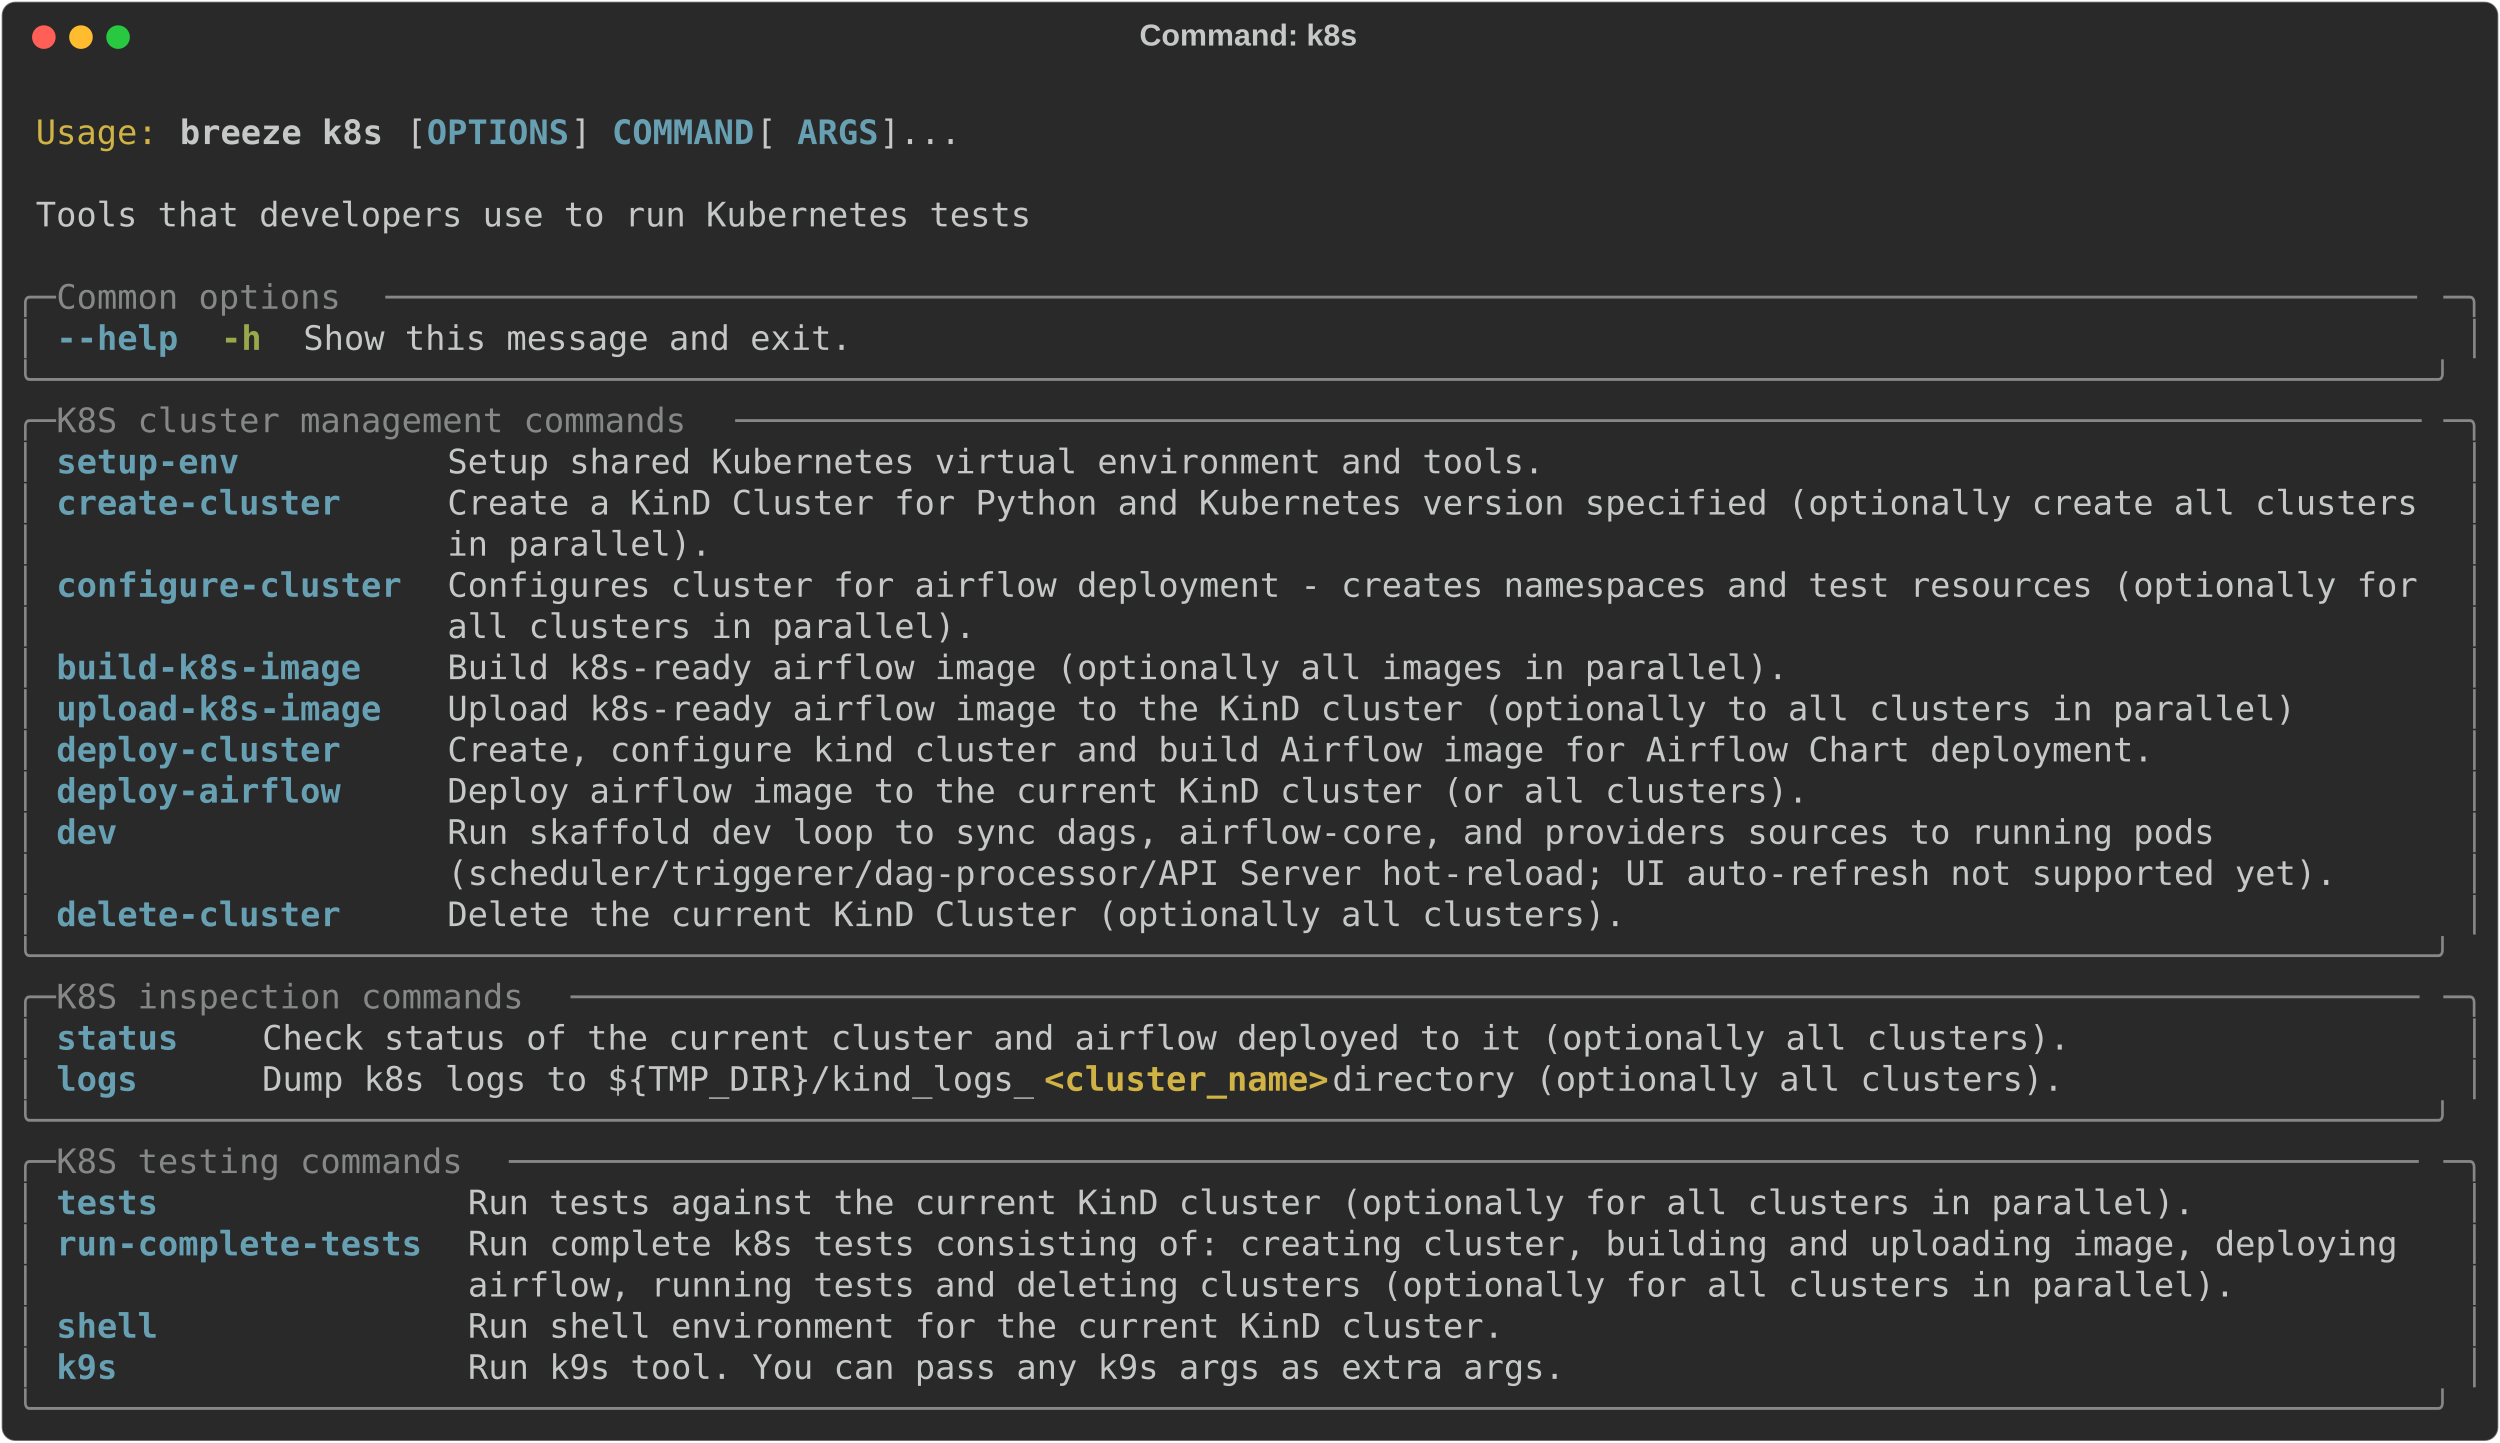
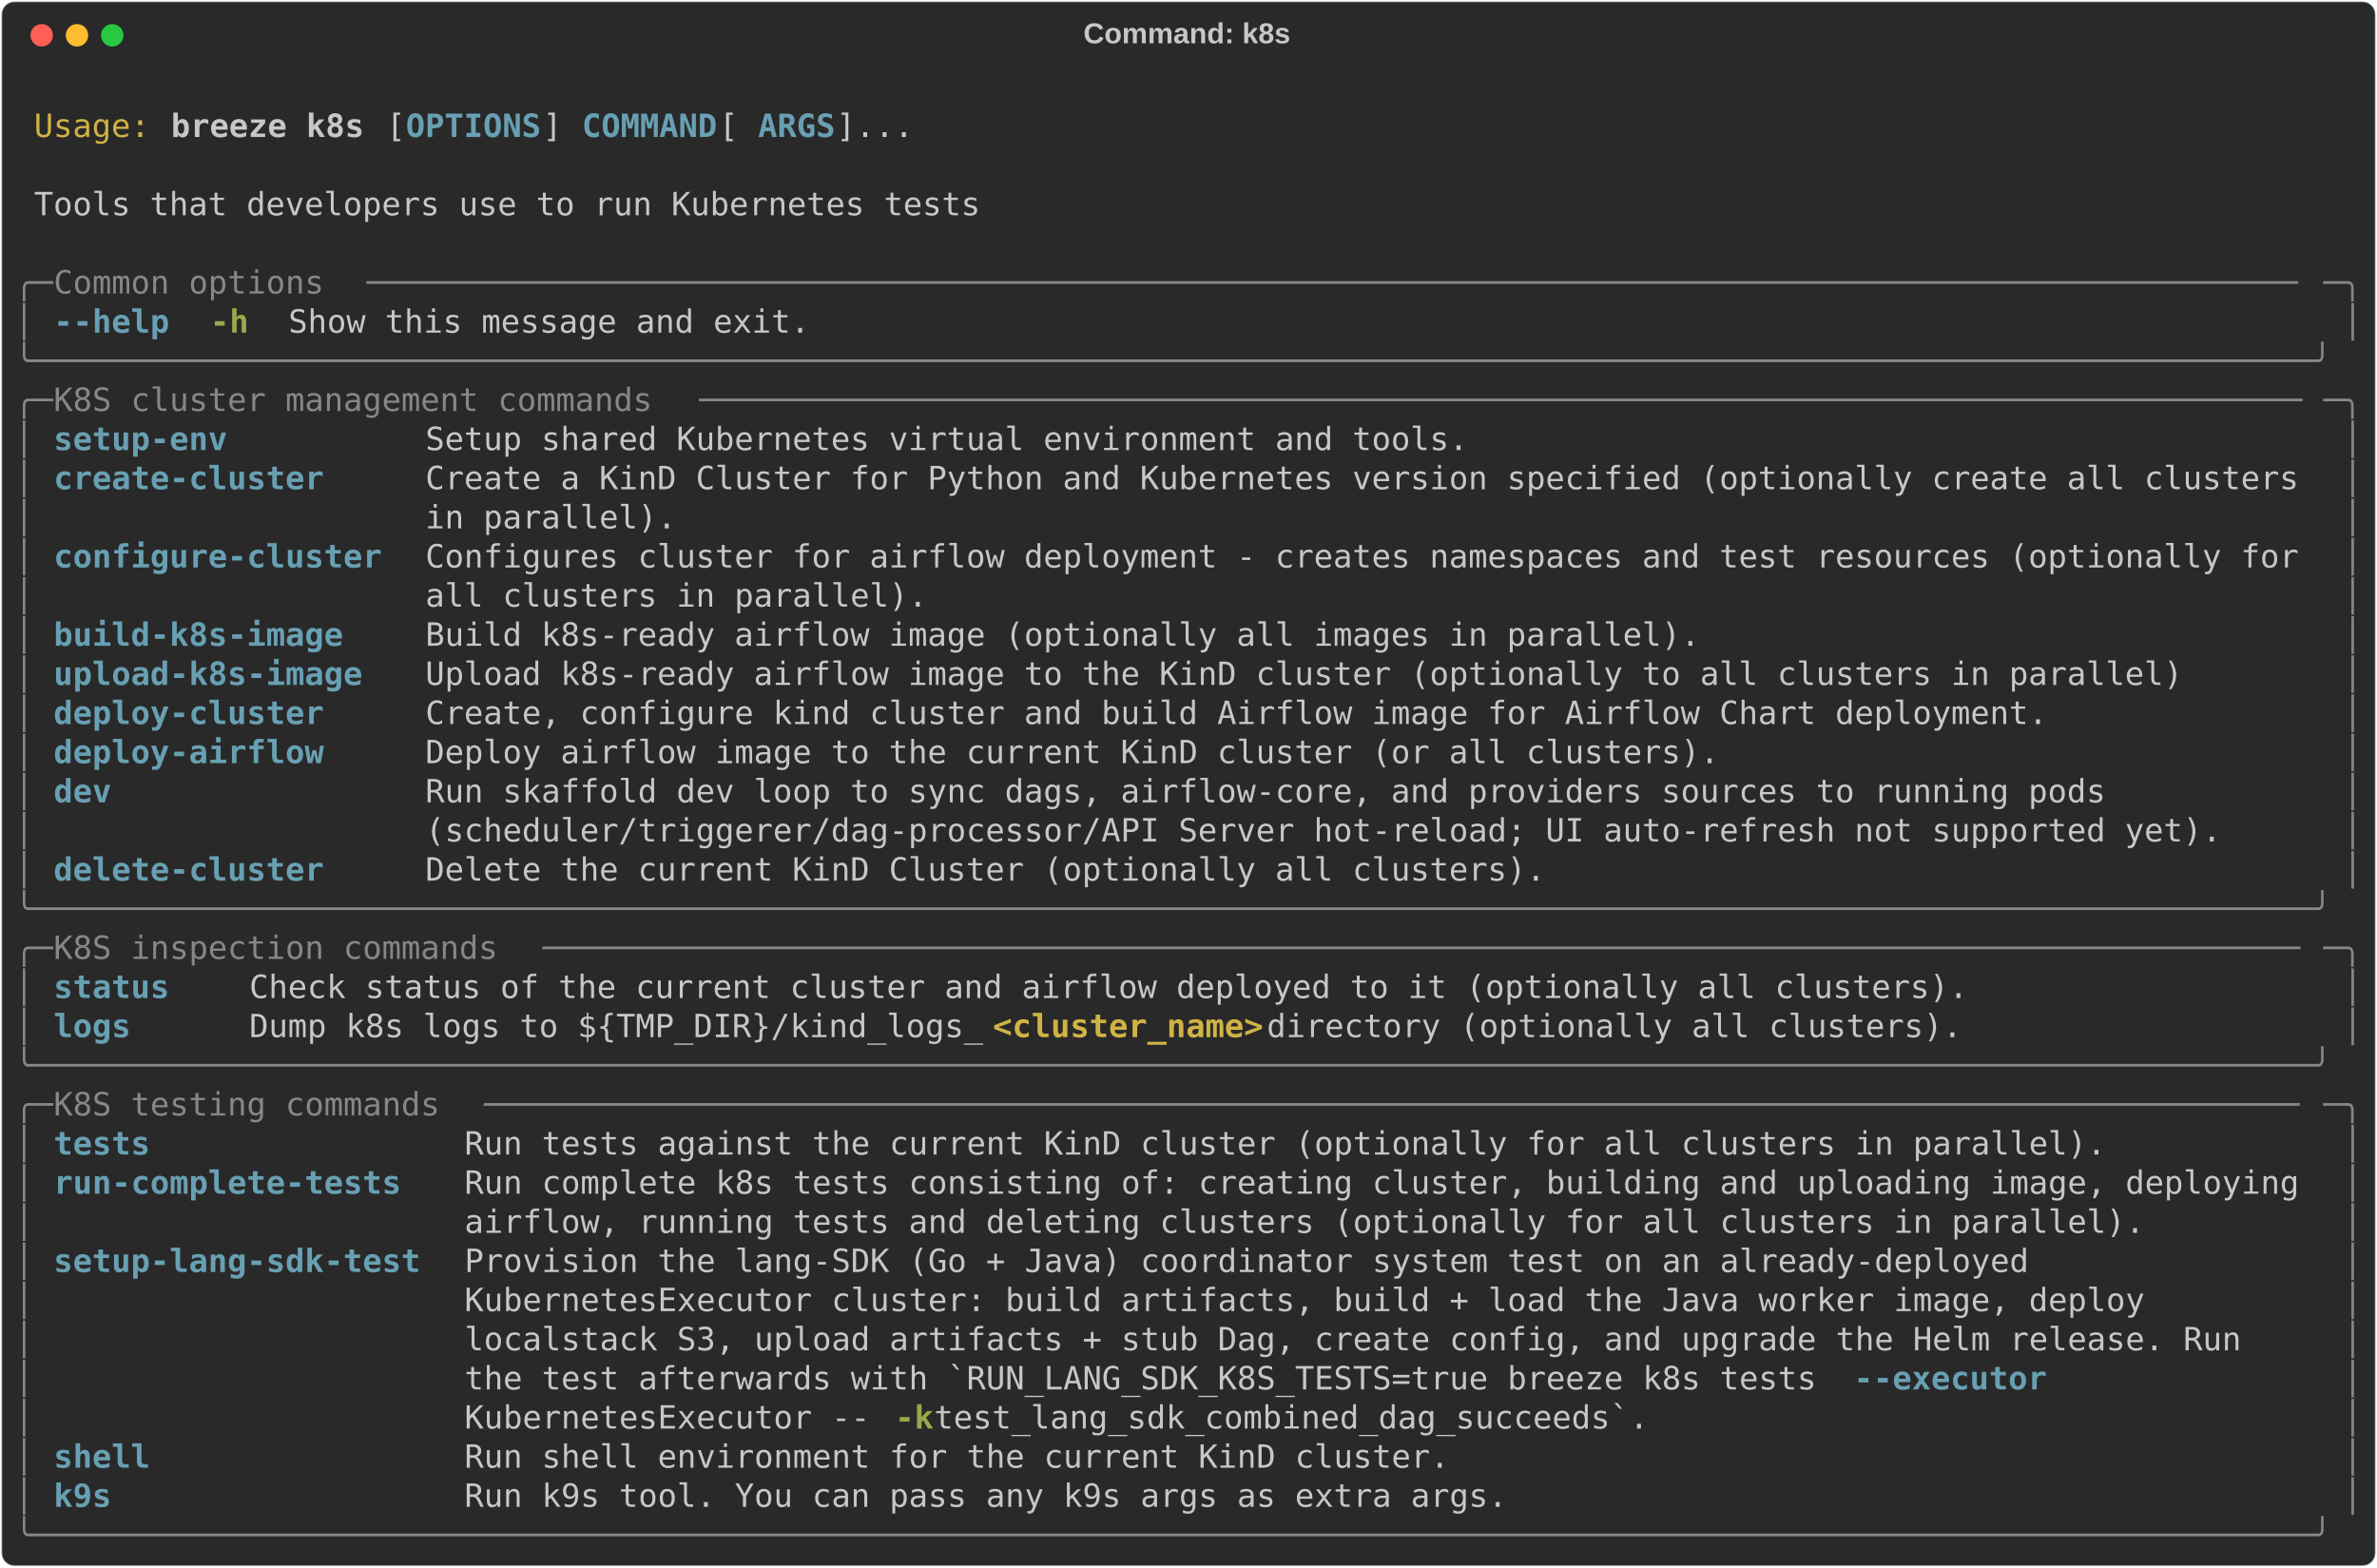
- <svg xmlns="http://www.w3.org/2000/svg" class="rich-terminal" viewBox="0 0 1482 855.2">
+ <svg xmlns="http://www.w3.org/2000/svg" class="rich-terminal" viewBox="0 0 1482 977.2">
  <style>

    @font-face {
        font-family: "Fira Code";
        src: local("FiraCode-Regular"),
                url("https://cdnjs.cloudflare.com/ajax/libs/firacode/6.2.0/woff2/FiraCode-Regular.woff2") format("woff2"),
                url("https://cdnjs.cloudflare.com/ajax/libs/firacode/6.2.0/woff/FiraCode-Regular.woff") format("woff");
        font-style: normal;
        font-weight: 400;
    }
    @font-face {
        font-family: "Fira Code";
        src: local("FiraCode-Bold"),
                url("https://cdnjs.cloudflare.com/ajax/libs/firacode/6.2.0/woff2/FiraCode-Bold.woff2") format("woff2"),
                url("https://cdnjs.cloudflare.com/ajax/libs/firacode/6.2.0/woff/FiraCode-Bold.woff") format("woff");
        font-style: bold;
        font-weight: 700;
    }

    .breeze-k8s-matrix {
        font-family: Fira Code, monospace;
        font-size: 20px;
        line-height: 24.4px;
        font-variant-east-asian: full-width;
    }

    .breeze-k8s-title {
        font-size: 18px;
        font-weight: bold;
        font-family: arial;
    }

    .breeze-k8s-r1 { fill: #c5c8c6 }
.breeze-k8s-r2 { fill: #d0b344 }
.breeze-k8s-r3 { fill: #c5c8c6;font-weight: bold }
.breeze-k8s-r4 { fill: #68a0b3;font-weight: bold }
.breeze-k8s-r5 { fill: #868887 }
.breeze-k8s-r6 { fill: #98a84b;font-weight: bold }
.breeze-k8s-r7 { fill: #d0b344;font-weight: bold }
    </style>
  <defs>
    <clipPath id="breeze-k8s-clip-terminal">
-       <rect x="0" y="0" width="1463.0" height="804.2" />
+       <rect x="0" y="0" width="1463.0" height="926.2" />
    </clipPath>
    <clipPath id="breeze-k8s-line-0">
      <rect x="0" y="1.5" width="1464" height="24.65" />
    </clipPath>
    <clipPath id="breeze-k8s-line-1">
      <rect x="0" y="25.9" width="1464" height="24.65" />
    </clipPath>
    <clipPath id="breeze-k8s-line-2">
      <rect x="0" y="50.3" width="1464" height="24.65" />
    </clipPath>
    <clipPath id="breeze-k8s-line-3">
      <rect x="0" y="74.7" width="1464" height="24.65" />
    </clipPath>
    <clipPath id="breeze-k8s-line-4">
      <rect x="0" y="99.1" width="1464" height="24.65" />
    </clipPath>
    <clipPath id="breeze-k8s-line-5">
      <rect x="0" y="123.5" width="1464" height="24.65" />
    </clipPath>
    <clipPath id="breeze-k8s-line-6">
      <rect x="0" y="147.9" width="1464" height="24.65" />
    </clipPath>
    <clipPath id="breeze-k8s-line-7">
      <rect x="0" y="172.3" width="1464" height="24.65" />
    </clipPath>
    <clipPath id="breeze-k8s-line-8">
      <rect x="0" y="196.7" width="1464" height="24.65" />
    </clipPath>
    <clipPath id="breeze-k8s-line-9">
      <rect x="0" y="221.1" width="1464" height="24.65" />
    </clipPath>
    <clipPath id="breeze-k8s-line-10">
      <rect x="0" y="245.5" width="1464" height="24.65" />
    </clipPath>
    <clipPath id="breeze-k8s-line-11">
      <rect x="0" y="269.9" width="1464" height="24.65" />
    </clipPath>
    <clipPath id="breeze-k8s-line-12">
      <rect x="0" y="294.3" width="1464" height="24.65" />
    </clipPath>
    <clipPath id="breeze-k8s-line-13">
      <rect x="0" y="318.7" width="1464" height="24.65" />
    </clipPath>
    <clipPath id="breeze-k8s-line-14">
      <rect x="0" y="343.1" width="1464" height="24.65" />
    </clipPath>
    <clipPath id="breeze-k8s-line-15">
      <rect x="0" y="367.5" width="1464" height="24.65" />
    </clipPath>
    <clipPath id="breeze-k8s-line-16">
      <rect x="0" y="391.9" width="1464" height="24.65" />
    </clipPath>
    <clipPath id="breeze-k8s-line-17">
      <rect x="0" y="416.3" width="1464" height="24.65" />
    </clipPath>
    <clipPath id="breeze-k8s-line-18">
      <rect x="0" y="440.7" width="1464" height="24.65" />
    </clipPath>
    <clipPath id="breeze-k8s-line-19">
      <rect x="0" y="465.1" width="1464" height="24.65" />
    </clipPath>
    <clipPath id="breeze-k8s-line-20">
      <rect x="0" y="489.5" width="1464" height="24.65" />
    </clipPath>
    <clipPath id="breeze-k8s-line-21">
      <rect x="0" y="513.9" width="1464" height="24.65" />
    </clipPath>
    <clipPath id="breeze-k8s-line-22">
      <rect x="0" y="538.3" width="1464" height="24.65" />
    </clipPath>
    <clipPath id="breeze-k8s-line-23">
      <rect x="0" y="562.7" width="1464" height="24.65" />
    </clipPath>
    <clipPath id="breeze-k8s-line-24">
      <rect x="0" y="587.1" width="1464" height="24.65" />
    </clipPath>
    <clipPath id="breeze-k8s-line-25">
      <rect x="0" y="611.5" width="1464" height="24.65" />
    </clipPath>
    <clipPath id="breeze-k8s-line-26">
      <rect x="0" y="635.9" width="1464" height="24.65" />
    </clipPath>
    <clipPath id="breeze-k8s-line-27">
      <rect x="0" y="660.3" width="1464" height="24.65" />
    </clipPath>
    <clipPath id="breeze-k8s-line-28">
      <rect x="0" y="684.7" width="1464" height="24.65" />
    </clipPath>
    <clipPath id="breeze-k8s-line-29">
      <rect x="0" y="709.1" width="1464" height="24.65" />
    </clipPath>
    <clipPath id="breeze-k8s-line-30">
      <rect x="0" y="733.5" width="1464" height="24.65" />
    </clipPath>
    <clipPath id="breeze-k8s-line-31">
      <rect x="0" y="757.9" width="1464" height="24.65" />
    </clipPath>
+     <clipPath id="breeze-k8s-line-32">
+       <rect x="0" y="782.3" width="1464" height="24.65" />
+     </clipPath>
+     <clipPath id="breeze-k8s-line-33">
+       <rect x="0" y="806.7" width="1464" height="24.65" />
+     </clipPath>
+     <clipPath id="breeze-k8s-line-34">
+       <rect x="0" y="831.1" width="1464" height="24.65" />
+     </clipPath>
+     <clipPath id="breeze-k8s-line-35">
+       <rect x="0" y="855.5" width="1464" height="24.65" />
+     </clipPath>
+     <clipPath id="breeze-k8s-line-36">
+       <rect x="0" y="879.9" width="1464" height="24.65" />
+     </clipPath>
  </defs>
-   <rect fill="#292929" stroke="rgba(255,255,255,0.35)" stroke-width="1" x="1" y="1" width="1480" height="853.2" rx="8" />
+   <rect fill="#292929" stroke="rgba(255,255,255,0.35)" stroke-width="1" x="1" y="1" width="1480" height="975.2" rx="8" />
  <text class="breeze-k8s-title" fill="#c5c8c6" text-anchor="middle" x="740" y="27">Command: k8s</text>
  <g transform="translate(26,22)">
    <circle cx="0" cy="0" r="7" fill="#ff5f57" />
    <circle cx="22" cy="0" r="7" fill="#febc2e" />
    <circle cx="44" cy="0" r="7" fill="#28c840" />
  </g>
  <g transform="translate(9, 41)" clip-path="url(#breeze-k8s-clip-terminal)">
    <g class="breeze-k8s-matrix">
      <text class="breeze-k8s-r1" x="1464" y="20" textLength="12.2" clip-path="url(#breeze-k8s-line-0)">
</text>
      <text class="breeze-k8s-r2" x="12.2" y="44.4" textLength="73.2" clip-path="url(#breeze-k8s-line-1)">Usage:</text>
      <text class="breeze-k8s-r3" x="97.6" y="44.4" textLength="122" clip-path="url(#breeze-k8s-line-1)">breeze k8s</text>
      <text class="breeze-k8s-r1" x="231.8" y="44.4" textLength="12.2" clip-path="url(#breeze-k8s-line-1)">[</text>
      <text class="breeze-k8s-r4" x="244" y="44.4" textLength="85.4" clip-path="url(#breeze-k8s-line-1)">OPTIONS</text>
      <text class="breeze-k8s-r1" x="329.4" y="44.4" textLength="24.4" clip-path="url(#breeze-k8s-line-1)">] </text>
      <text class="breeze-k8s-r4" x="353.8" y="44.4" textLength="85.4" clip-path="url(#breeze-k8s-line-1)">COMMAND</text>
      <text class="breeze-k8s-r1" x="439.2" y="44.4" textLength="24.4" clip-path="url(#breeze-k8s-line-1)"> [</text>
      <text class="breeze-k8s-r4" x="463.6" y="44.4" textLength="48.8" clip-path="url(#breeze-k8s-line-1)">ARGS</text>
      <text class="breeze-k8s-r1" x="512.4" y="44.4" textLength="48.8" clip-path="url(#breeze-k8s-line-1)">]...</text>
      <text class="breeze-k8s-r1" x="1464" y="44.4" textLength="12.2" clip-path="url(#breeze-k8s-line-1)">
</text>
      <text class="breeze-k8s-r1" x="1464" y="68.8" textLength="12.2" clip-path="url(#breeze-k8s-line-2)">
</text>
      <text class="breeze-k8s-r1" x="12.2" y="93.2" textLength="597.8" clip-path="url(#breeze-k8s-line-3)">Tools that developers use to run Kubernetes tests</text>
      <text class="breeze-k8s-r1" x="1464" y="93.2" textLength="12.2" clip-path="url(#breeze-k8s-line-3)">
</text>
      <text class="breeze-k8s-r1" x="1464" y="117.6" textLength="12.2" clip-path="url(#breeze-k8s-line-4)">
</text>
      <text class="breeze-k8s-r5" x="0" y="142" textLength="24.4" clip-path="url(#breeze-k8s-line-5)">╭─</text>
      <text class="breeze-k8s-r5" x="24.4" y="142" textLength="195.2" clip-path="url(#breeze-k8s-line-5)"> Common options </text>
      <text class="breeze-k8s-r5" x="219.6" y="142" textLength="1220" clip-path="url(#breeze-k8s-line-5)">────────────────────────────────────────────────────────────────────────────────────────────────────</text>
      <text class="breeze-k8s-r5" x="1439.6" y="142" textLength="24.4" clip-path="url(#breeze-k8s-line-5)">─╮</text>
      <text class="breeze-k8s-r1" x="1464" y="142" textLength="12.2" clip-path="url(#breeze-k8s-line-5)">
</text>
      <text class="breeze-k8s-r5" x="0" y="166.4" textLength="12.2" clip-path="url(#breeze-k8s-line-6)">│</text>
      <text class="breeze-k8s-r4" x="24.4" y="166.4" textLength="73.2" clip-path="url(#breeze-k8s-line-6)">--help</text>
      <text class="breeze-k8s-r6" x="122" y="166.4" textLength="24.4" clip-path="url(#breeze-k8s-line-6)">-h</text>
      <text class="breeze-k8s-r1" x="170.8" y="166.4" textLength="329.4" clip-path="url(#breeze-k8s-line-6)">Show this message and exit.</text>
      <text class="breeze-k8s-r5" x="1451.8" y="166.4" textLength="12.2" clip-path="url(#breeze-k8s-line-6)">│</text>
      <text class="breeze-k8s-r1" x="1464" y="166.4" textLength="12.2" clip-path="url(#breeze-k8s-line-6)">
</text>
      <text class="breeze-k8s-r5" x="0" y="190.8" textLength="1464" clip-path="url(#breeze-k8s-line-7)">╰──────────────────────────────────────────────────────────────────────────────────────────────────────────────────────╯</text>
      <text class="breeze-k8s-r1" x="1464" y="190.8" textLength="12.2" clip-path="url(#breeze-k8s-line-7)">
</text>
      <text class="breeze-k8s-r5" x="0" y="215.2" textLength="24.4" clip-path="url(#breeze-k8s-line-8)">╭─</text>
      <text class="breeze-k8s-r5" x="24.4" y="215.2" textLength="402.6" clip-path="url(#breeze-k8s-line-8)"> K8S cluster management commands </text>
      <text class="breeze-k8s-r5" x="427" y="215.2" textLength="1012.6" clip-path="url(#breeze-k8s-line-8)">───────────────────────────────────────────────────────────────────────────────────</text>
      <text class="breeze-k8s-r5" x="1439.6" y="215.2" textLength="24.4" clip-path="url(#breeze-k8s-line-8)">─╮</text>
      <text class="breeze-k8s-r1" x="1464" y="215.2" textLength="12.2" clip-path="url(#breeze-k8s-line-8)">
</text>
      <text class="breeze-k8s-r5" x="0" y="239.6" textLength="12.2" clip-path="url(#breeze-k8s-line-9)">│</text>
      <text class="breeze-k8s-r4" x="24.4" y="239.6" textLength="207.4" clip-path="url(#breeze-k8s-line-9)">setup-env        </text>
      <text class="breeze-k8s-r1" x="256.2" y="239.6" textLength="1183.4" clip-path="url(#breeze-k8s-line-9)">Setup shared Kubernetes virtual environment and tools.                                           </text>
      <text class="breeze-k8s-r5" x="1451.8" y="239.6" textLength="12.2" clip-path="url(#breeze-k8s-line-9)">│</text>
      <text class="breeze-k8s-r1" x="1464" y="239.6" textLength="12.2" clip-path="url(#breeze-k8s-line-9)">
</text>
      <text class="breeze-k8s-r5" x="0" y="264" textLength="12.2" clip-path="url(#breeze-k8s-line-10)">│</text>
      <text class="breeze-k8s-r4" x="24.4" y="264" textLength="207.4" clip-path="url(#breeze-k8s-line-10)">create-cluster   </text>
      <text class="breeze-k8s-r1" x="256.2" y="264" textLength="1183.4" clip-path="url(#breeze-k8s-line-10)">Create a KinD Cluster for Python and Kubernetes version specified (optionally create all clusters</text>
      <text class="breeze-k8s-r5" x="1451.8" y="264" textLength="12.2" clip-path="url(#breeze-k8s-line-10)">│</text>
      <text class="breeze-k8s-r1" x="1464" y="264" textLength="12.2" clip-path="url(#breeze-k8s-line-10)">
</text>
      <text class="breeze-k8s-r5" x="0" y="288.4" textLength="12.2" clip-path="url(#breeze-k8s-line-11)">│</text>
      <text class="breeze-k8s-r1" x="256.2" y="288.4" textLength="1183.4" clip-path="url(#breeze-k8s-line-11)">in parallel).                                                                                    </text>
      <text class="breeze-k8s-r5" x="1451.8" y="288.4" textLength="12.2" clip-path="url(#breeze-k8s-line-11)">│</text>
      <text class="breeze-k8s-r1" x="1464" y="288.4" textLength="12.2" clip-path="url(#breeze-k8s-line-11)">
</text>
      <text class="breeze-k8s-r5" x="0" y="312.8" textLength="12.2" clip-path="url(#breeze-k8s-line-12)">│</text>
      <text class="breeze-k8s-r4" x="24.4" y="312.8" textLength="207.4" clip-path="url(#breeze-k8s-line-12)">configure-cluster</text>
      <text class="breeze-k8s-r1" x="256.2" y="312.8" textLength="1183.4" clip-path="url(#breeze-k8s-line-12)">Configures cluster for airflow deployment - creates namespaces and test resources (optionally for</text>
      <text class="breeze-k8s-r5" x="1451.8" y="312.8" textLength="12.2" clip-path="url(#breeze-k8s-line-12)">│</text>
      <text class="breeze-k8s-r1" x="1464" y="312.8" textLength="12.2" clip-path="url(#breeze-k8s-line-12)">
</text>
      <text class="breeze-k8s-r5" x="0" y="337.2" textLength="12.2" clip-path="url(#breeze-k8s-line-13)">│</text>
      <text class="breeze-k8s-r1" x="256.2" y="337.2" textLength="1183.4" clip-path="url(#breeze-k8s-line-13)">all clusters in parallel).                                                                       </text>
      <text class="breeze-k8s-r5" x="1451.8" y="337.2" textLength="12.2" clip-path="url(#breeze-k8s-line-13)">│</text>
      <text class="breeze-k8s-r1" x="1464" y="337.2" textLength="12.2" clip-path="url(#breeze-k8s-line-13)">
</text>
      <text class="breeze-k8s-r5" x="0" y="361.6" textLength="12.2" clip-path="url(#breeze-k8s-line-14)">│</text>
      <text class="breeze-k8s-r4" x="24.4" y="361.6" textLength="207.4" clip-path="url(#breeze-k8s-line-14)">build-k8s-image  </text>
      <text class="breeze-k8s-r1" x="256.2" y="361.6" textLength="1183.4" clip-path="url(#breeze-k8s-line-14)">Build k8s-ready airflow image (optionally all images in parallel).                               </text>
      <text class="breeze-k8s-r5" x="1451.8" y="361.6" textLength="12.2" clip-path="url(#breeze-k8s-line-14)">│</text>
      <text class="breeze-k8s-r1" x="1464" y="361.6" textLength="12.2" clip-path="url(#breeze-k8s-line-14)">
</text>
      <text class="breeze-k8s-r5" x="0" y="386" textLength="12.2" clip-path="url(#breeze-k8s-line-15)">│</text>
      <text class="breeze-k8s-r4" x="24.4" y="386" textLength="207.4" clip-path="url(#breeze-k8s-line-15)">upload-k8s-image </text>
      <text class="breeze-k8s-r1" x="256.2" y="386" textLength="1183.4" clip-path="url(#breeze-k8s-line-15)">Upload k8s-ready airflow image to the KinD cluster (optionally to all clusters in parallel)      </text>
      <text class="breeze-k8s-r5" x="1451.8" y="386" textLength="12.2" clip-path="url(#breeze-k8s-line-15)">│</text>
      <text class="breeze-k8s-r1" x="1464" y="386" textLength="12.2" clip-path="url(#breeze-k8s-line-15)">
</text>
      <text class="breeze-k8s-r5" x="0" y="410.4" textLength="12.2" clip-path="url(#breeze-k8s-line-16)">│</text>
      <text class="breeze-k8s-r4" x="24.4" y="410.4" textLength="207.4" clip-path="url(#breeze-k8s-line-16)">deploy-cluster   </text>
      <text class="breeze-k8s-r1" x="256.2" y="410.4" textLength="1183.4" clip-path="url(#breeze-k8s-line-16)">Create, configure kind cluster and build Airflow image for Airflow Chart deployment.             </text>
      <text class="breeze-k8s-r5" x="1451.8" y="410.4" textLength="12.2" clip-path="url(#breeze-k8s-line-16)">│</text>
      <text class="breeze-k8s-r1" x="1464" y="410.4" textLength="12.2" clip-path="url(#breeze-k8s-line-16)">
</text>
      <text class="breeze-k8s-r5" x="0" y="434.8" textLength="12.2" clip-path="url(#breeze-k8s-line-17)">│</text>
      <text class="breeze-k8s-r4" x="24.4" y="434.8" textLength="207.4" clip-path="url(#breeze-k8s-line-17)">deploy-airflow   </text>
      <text class="breeze-k8s-r1" x="256.2" y="434.8" textLength="1183.4" clip-path="url(#breeze-k8s-line-17)">Deploy airflow image to the current KinD cluster (or all clusters).                              </text>
      <text class="breeze-k8s-r5" x="1451.8" y="434.8" textLength="12.2" clip-path="url(#breeze-k8s-line-17)">│</text>
      <text class="breeze-k8s-r1" x="1464" y="434.8" textLength="12.2" clip-path="url(#breeze-k8s-line-17)">
</text>
      <text class="breeze-k8s-r5" x="0" y="459.2" textLength="12.2" clip-path="url(#breeze-k8s-line-18)">│</text>
      <text class="breeze-k8s-r4" x="24.4" y="459.2" textLength="207.4" clip-path="url(#breeze-k8s-line-18)">dev              </text>
      <text class="breeze-k8s-r1" x="256.2" y="459.2" textLength="1183.4" clip-path="url(#breeze-k8s-line-18)">Run skaffold dev loop to sync dags, airflow-core, and providers sources to running pods          </text>
      <text class="breeze-k8s-r5" x="1451.8" y="459.2" textLength="12.2" clip-path="url(#breeze-k8s-line-18)">│</text>
      <text class="breeze-k8s-r1" x="1464" y="459.2" textLength="12.2" clip-path="url(#breeze-k8s-line-18)">
</text>
      <text class="breeze-k8s-r5" x="0" y="483.6" textLength="12.2" clip-path="url(#breeze-k8s-line-19)">│</text>
      <text class="breeze-k8s-r1" x="256.2" y="483.6" textLength="1183.4" clip-path="url(#breeze-k8s-line-19)">(scheduler/triggerer/dag-processor/API Server hot-reload; UI auto-refresh not supported yet).    </text>
      <text class="breeze-k8s-r5" x="1451.8" y="483.6" textLength="12.2" clip-path="url(#breeze-k8s-line-19)">│</text>
      <text class="breeze-k8s-r1" x="1464" y="483.6" textLength="12.2" clip-path="url(#breeze-k8s-line-19)">
</text>
      <text class="breeze-k8s-r5" x="0" y="508" textLength="12.2" clip-path="url(#breeze-k8s-line-20)">│</text>
      <text class="breeze-k8s-r4" x="24.4" y="508" textLength="207.4" clip-path="url(#breeze-k8s-line-20)">delete-cluster   </text>
      <text class="breeze-k8s-r1" x="256.2" y="508" textLength="1183.4" clip-path="url(#breeze-k8s-line-20)">Delete the current KinD Cluster (optionally all clusters).                                       </text>
      <text class="breeze-k8s-r5" x="1451.8" y="508" textLength="12.2" clip-path="url(#breeze-k8s-line-20)">│</text>
      <text class="breeze-k8s-r1" x="1464" y="508" textLength="12.2" clip-path="url(#breeze-k8s-line-20)">
</text>
      <text class="breeze-k8s-r5" x="0" y="532.4" textLength="1464" clip-path="url(#breeze-k8s-line-21)">╰──────────────────────────────────────────────────────────────────────────────────────────────────────────────────────╯</text>
      <text class="breeze-k8s-r1" x="1464" y="532.4" textLength="12.2" clip-path="url(#breeze-k8s-line-21)">
</text>
      <text class="breeze-k8s-r5" x="0" y="556.8" textLength="24.4" clip-path="url(#breeze-k8s-line-22)">╭─</text>
      <text class="breeze-k8s-r5" x="24.4" y="556.8" textLength="305" clip-path="url(#breeze-k8s-line-22)"> K8S inspection commands </text>
      <text class="breeze-k8s-r5" x="329.4" y="556.8" textLength="1110.2" clip-path="url(#breeze-k8s-line-22)">───────────────────────────────────────────────────────────────────────────────────────────</text>
      <text class="breeze-k8s-r5" x="1439.6" y="556.8" textLength="24.4" clip-path="url(#breeze-k8s-line-22)">─╮</text>
      <text class="breeze-k8s-r1" x="1464" y="556.8" textLength="12.2" clip-path="url(#breeze-k8s-line-22)">
</text>
      <text class="breeze-k8s-r5" x="0" y="581.2" textLength="12.2" clip-path="url(#breeze-k8s-line-23)">│</text>
      <text class="breeze-k8s-r4" x="24.4" y="581.2" textLength="97.6" clip-path="url(#breeze-k8s-line-23)">status  </text>
      <text class="breeze-k8s-r1" x="146.4" y="581.2" textLength="1293.2" clip-path="url(#breeze-k8s-line-23)">Check status of the current cluster and airflow deployed to it (optionally all clusters).                 </text>
      <text class="breeze-k8s-r5" x="1451.8" y="581.2" textLength="12.2" clip-path="url(#breeze-k8s-line-23)">│</text>
      <text class="breeze-k8s-r1" x="1464" y="581.2" textLength="12.2" clip-path="url(#breeze-k8s-line-23)">
</text>
      <text class="breeze-k8s-r5" x="0" y="605.6" textLength="12.2" clip-path="url(#breeze-k8s-line-24)">│</text>
      <text class="breeze-k8s-r4" x="24.4" y="605.6" textLength="97.6" clip-path="url(#breeze-k8s-line-24)">logs    </text>
      <text class="breeze-k8s-r1" x="146.4" y="605.6" textLength="463.6" clip-path="url(#breeze-k8s-line-24)">Dump k8s logs to ${TMP_DIR}/kind_logs_</text>
      <text class="breeze-k8s-r7" x="610" y="605.6" textLength="170.8" clip-path="url(#breeze-k8s-line-24)">&lt;cluster_name&gt;</text>
      <text class="breeze-k8s-r1" x="780.8" y="605.6" textLength="658.8" clip-path="url(#breeze-k8s-line-24)"> directory (optionally all clusters).                 </text>
      <text class="breeze-k8s-r5" x="1451.8" y="605.6" textLength="12.2" clip-path="url(#breeze-k8s-line-24)">│</text>
      <text class="breeze-k8s-r1" x="1464" y="605.6" textLength="12.2" clip-path="url(#breeze-k8s-line-24)">
</text>
      <text class="breeze-k8s-r5" x="0" y="630" textLength="1464" clip-path="url(#breeze-k8s-line-25)">╰──────────────────────────────────────────────────────────────────────────────────────────────────────────────────────╯</text>
      <text class="breeze-k8s-r1" x="1464" y="630" textLength="12.2" clip-path="url(#breeze-k8s-line-25)">
</text>
      <text class="breeze-k8s-r5" x="0" y="654.4" textLength="24.4" clip-path="url(#breeze-k8s-line-26)">╭─</text>
      <text class="breeze-k8s-r5" x="24.4" y="654.4" textLength="268.4" clip-path="url(#breeze-k8s-line-26)"> K8S testing commands </text>
      <text class="breeze-k8s-r5" x="292.8" y="654.4" textLength="1146.8" clip-path="url(#breeze-k8s-line-26)">──────────────────────────────────────────────────────────────────────────────────────────────</text>
      <text class="breeze-k8s-r5" x="1439.6" y="654.4" textLength="24.4" clip-path="url(#breeze-k8s-line-26)">─╮</text>
      <text class="breeze-k8s-r1" x="1464" y="654.4" textLength="12.2" clip-path="url(#breeze-k8s-line-26)">
</text>
      <text class="breeze-k8s-r5" x="0" y="678.8" textLength="12.2" clip-path="url(#breeze-k8s-line-27)">│</text>
-       <text class="breeze-k8s-r4" x="24.4" y="678.8" textLength="219.6" clip-path="url(#breeze-k8s-line-27)">tests             </text>
-       <text class="breeze-k8s-r1" x="268.4" y="678.8" textLength="1171.2" clip-path="url(#breeze-k8s-line-27)">Run tests against the current KinD cluster (optionally for all clusters in parallel).           </text>
+       <text class="breeze-k8s-r4" x="24.4" y="678.8" textLength="231.8" clip-path="url(#breeze-k8s-line-27)">tests              </text>
+       <text class="breeze-k8s-r1" x="280.6" y="678.8" textLength="1159" clip-path="url(#breeze-k8s-line-27)">Run tests against the current KinD cluster (optionally for all clusters in parallel).          </text>
      <text class="breeze-k8s-r5" x="1451.8" y="678.8" textLength="12.2" clip-path="url(#breeze-k8s-line-27)">│</text>
      <text class="breeze-k8s-r1" x="1464" y="678.8" textLength="12.2" clip-path="url(#breeze-k8s-line-27)">
</text>
      <text class="breeze-k8s-r5" x="0" y="703.2" textLength="12.2" clip-path="url(#breeze-k8s-line-28)">│</text>
-       <text class="breeze-k8s-r4" x="24.4" y="703.2" textLength="219.6" clip-path="url(#breeze-k8s-line-28)">run-complete-tests</text>
-       <text class="breeze-k8s-r1" x="268.4" y="703.2" textLength="1171.2" clip-path="url(#breeze-k8s-line-28)">Run complete k8s tests consisting of: creating cluster, building and uploading image, deploying </text>
+       <text class="breeze-k8s-r4" x="24.4" y="703.2" textLength="231.8" clip-path="url(#breeze-k8s-line-28)">run-complete-tests </text>
+       <text class="breeze-k8s-r1" x="280.6" y="703.2" textLength="1159" clip-path="url(#breeze-k8s-line-28)">Run complete k8s tests consisting of: creating cluster, building and uploading image, deploying</text>
      <text class="breeze-k8s-r5" x="1451.8" y="703.2" textLength="12.2" clip-path="url(#breeze-k8s-line-28)">│</text>
      <text class="breeze-k8s-r1" x="1464" y="703.2" textLength="12.2" clip-path="url(#breeze-k8s-line-28)">
</text>
      <text class="breeze-k8s-r5" x="0" y="727.6" textLength="12.2" clip-path="url(#breeze-k8s-line-29)">│</text>
-       <text class="breeze-k8s-r1" x="268.4" y="727.6" textLength="1171.2" clip-path="url(#breeze-k8s-line-29)">airflow, running tests and deleting clusters (optionally for all clusters in parallel).         </text>
+       <text class="breeze-k8s-r1" x="280.6" y="727.6" textLength="1159" clip-path="url(#breeze-k8s-line-29)">airflow, running tests and deleting clusters (optionally for all clusters in parallel).        </text>
      <text class="breeze-k8s-r5" x="1451.8" y="727.6" textLength="12.2" clip-path="url(#breeze-k8s-line-29)">│</text>
      <text class="breeze-k8s-r1" x="1464" y="727.6" textLength="12.2" clip-path="url(#breeze-k8s-line-29)">
</text>
      <text class="breeze-k8s-r5" x="0" y="752" textLength="12.2" clip-path="url(#breeze-k8s-line-30)">│</text>
-       <text class="breeze-k8s-r4" x="24.4" y="752" textLength="219.6" clip-path="url(#breeze-k8s-line-30)">shell             </text>
-       <text class="breeze-k8s-r1" x="268.4" y="752" textLength="1171.2" clip-path="url(#breeze-k8s-line-30)">Run shell environment for the current KinD cluster.                                             </text>
+       <text class="breeze-k8s-r4" x="24.4" y="752" textLength="231.8" clip-path="url(#breeze-k8s-line-30)">setup-lang-sdk-test</text>
+       <text class="breeze-k8s-r1" x="280.6" y="752" textLength="1159" clip-path="url(#breeze-k8s-line-30)">Provision the lang-SDK (Go + Java) coordinator system test on an already-deployed              </text>
      <text class="breeze-k8s-r5" x="1451.8" y="752" textLength="12.2" clip-path="url(#breeze-k8s-line-30)">│</text>
      <text class="breeze-k8s-r1" x="1464" y="752" textLength="12.2" clip-path="url(#breeze-k8s-line-30)">
</text>
      <text class="breeze-k8s-r5" x="0" y="776.4" textLength="12.2" clip-path="url(#breeze-k8s-line-31)">│</text>
-       <text class="breeze-k8s-r4" x="24.4" y="776.4" textLength="219.6" clip-path="url(#breeze-k8s-line-31)">k9s               </text>
-       <text class="breeze-k8s-r1" x="268.4" y="776.4" textLength="1171.2" clip-path="url(#breeze-k8s-line-31)">Run k9s tool. You can pass any k9s args as extra args.                                          </text>
+       <text class="breeze-k8s-r1" x="280.6" y="776.4" textLength="1159" clip-path="url(#breeze-k8s-line-31)">KubernetesExecutor cluster: build artifacts, build + load the Java worker image, deploy        </text>
      <text class="breeze-k8s-r5" x="1451.8" y="776.4" textLength="12.2" clip-path="url(#breeze-k8s-line-31)">│</text>
      <text class="breeze-k8s-r1" x="1464" y="776.4" textLength="12.2" clip-path="url(#breeze-k8s-line-31)">
</text>
-       <text class="breeze-k8s-r5" x="0" y="800.8" textLength="1464" clip-path="url(#breeze-k8s-line-32)">╰──────────────────────────────────────────────────────────────────────────────────────────────────────────────────────╯</text>
+       <text class="breeze-k8s-r5" x="0" y="800.8" textLength="12.2" clip-path="url(#breeze-k8s-line-32)">│</text>
+       <text class="breeze-k8s-r1" x="280.6" y="800.8" textLength="1159" clip-path="url(#breeze-k8s-line-32)">localstack S3, upload artifacts + stub Dag, create config, and upgrade the Helm release. Run   </text>
+       <text class="breeze-k8s-r5" x="1451.8" y="800.8" textLength="12.2" clip-path="url(#breeze-k8s-line-32)">│</text>
      <text class="breeze-k8s-r1" x="1464" y="800.8" textLength="12.2" clip-path="url(#breeze-k8s-line-32)">
+ </text>
+       <text class="breeze-k8s-r5" x="0" y="825.2" textLength="12.2" clip-path="url(#breeze-k8s-line-33)">│</text>
+       <text class="breeze-k8s-r1" x="280.6" y="825.2" textLength="866.2" clip-path="url(#breeze-k8s-line-33)">the test afterwards with `RUN_LANG_SDK_K8S_TESTS=true breeze k8s tests </text>
+       <text class="breeze-k8s-r4" x="1146.8" y="825.2" textLength="122" clip-path="url(#breeze-k8s-line-33)">--executor</text>
+       <text class="breeze-k8s-r5" x="1451.8" y="825.2" textLength="12.2" clip-path="url(#breeze-k8s-line-33)">│</text>
+       <text class="breeze-k8s-r1" x="1464" y="825.2" textLength="12.2" clip-path="url(#breeze-k8s-line-33)">
+ </text>
+       <text class="breeze-k8s-r5" x="0" y="849.6" textLength="12.2" clip-path="url(#breeze-k8s-line-34)">│</text>
+       <text class="breeze-k8s-r1" x="280.6" y="849.6" textLength="268.4" clip-path="url(#breeze-k8s-line-34)">KubernetesExecutor -- </text>
+       <text class="breeze-k8s-r6" x="549" y="849.6" textLength="24.4" clip-path="url(#breeze-k8s-line-34)">-k</text>
+       <text class="breeze-k8s-r1" x="573.4" y="849.6" textLength="866.2" clip-path="url(#breeze-k8s-line-34)"> test_lang_sdk_combined_dag_succeeds`.                                 </text>
+       <text class="breeze-k8s-r5" x="1451.8" y="849.6" textLength="12.2" clip-path="url(#breeze-k8s-line-34)">│</text>
+       <text class="breeze-k8s-r1" x="1464" y="849.6" textLength="12.2" clip-path="url(#breeze-k8s-line-34)">
+ </text>
+       <text class="breeze-k8s-r5" x="0" y="874" textLength="12.2" clip-path="url(#breeze-k8s-line-35)">│</text>
+       <text class="breeze-k8s-r4" x="24.4" y="874" textLength="231.8" clip-path="url(#breeze-k8s-line-35)">shell              </text>
+       <text class="breeze-k8s-r1" x="280.6" y="874" textLength="1159" clip-path="url(#breeze-k8s-line-35)">Run shell environment for the current KinD cluster.                                            </text>
+       <text class="breeze-k8s-r5" x="1451.8" y="874" textLength="12.2" clip-path="url(#breeze-k8s-line-35)">│</text>
+       <text class="breeze-k8s-r1" x="1464" y="874" textLength="12.2" clip-path="url(#breeze-k8s-line-35)">
+ </text>
+       <text class="breeze-k8s-r5" x="0" y="898.4" textLength="12.2" clip-path="url(#breeze-k8s-line-36)">│</text>
+       <text class="breeze-k8s-r4" x="24.4" y="898.4" textLength="231.8" clip-path="url(#breeze-k8s-line-36)">k9s                </text>
+       <text class="breeze-k8s-r1" x="280.6" y="898.4" textLength="1159" clip-path="url(#breeze-k8s-line-36)">Run k9s tool. You can pass any k9s args as extra args.                                         </text>
+       <text class="breeze-k8s-r5" x="1451.8" y="898.4" textLength="12.2" clip-path="url(#breeze-k8s-line-36)">│</text>
+       <text class="breeze-k8s-r1" x="1464" y="898.4" textLength="12.2" clip-path="url(#breeze-k8s-line-36)">
+ </text>
+       <text class="breeze-k8s-r5" x="0" y="922.8" textLength="1464" clip-path="url(#breeze-k8s-line-37)">╰──────────────────────────────────────────────────────────────────────────────────────────────────────────────────────╯</text>
+       <text class="breeze-k8s-r1" x="1464" y="922.8" textLength="12.2" clip-path="url(#breeze-k8s-line-37)">
</text>
    </g>
  </g>
</svg>
